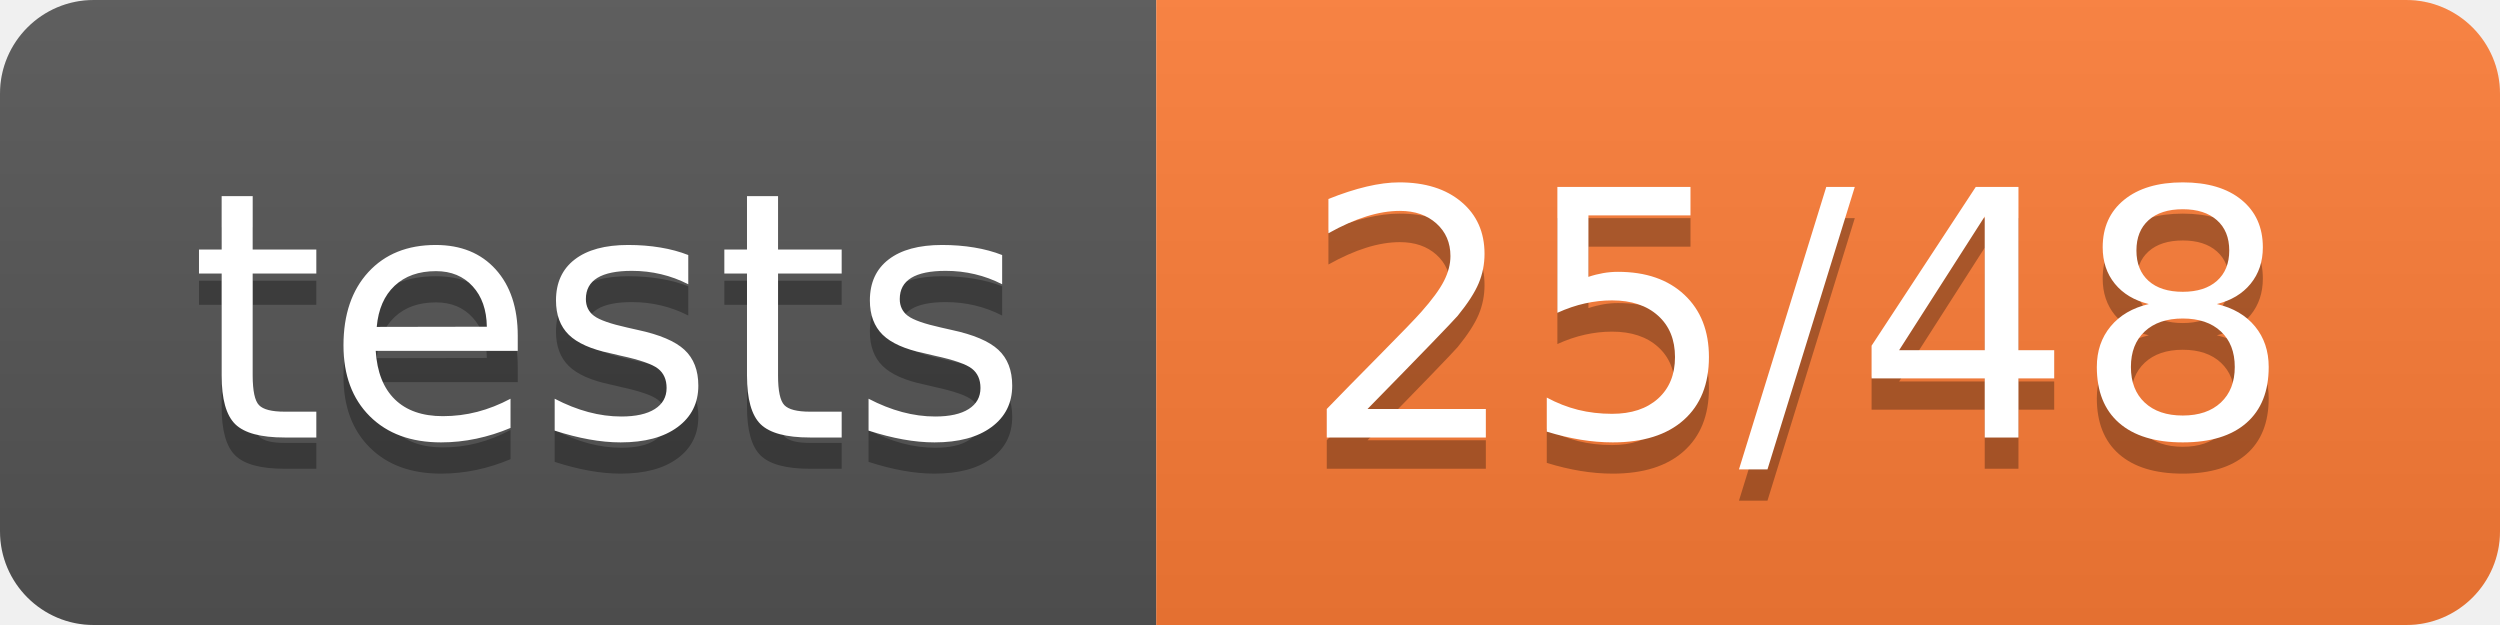
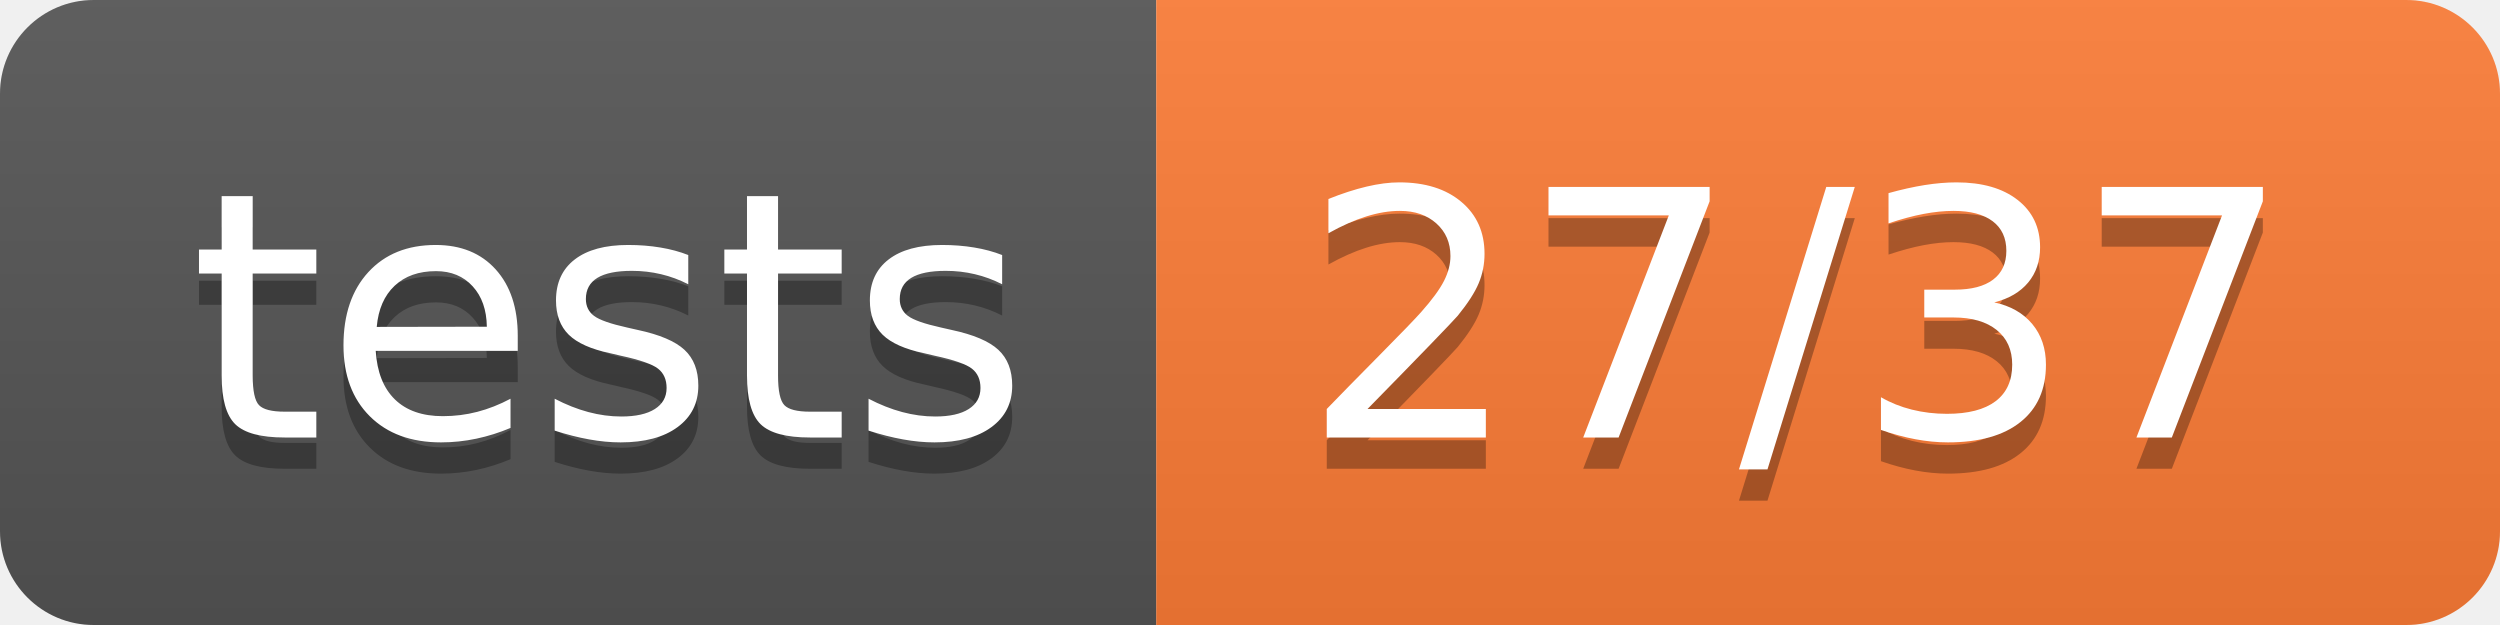
- <svg xmlns="http://www.w3.org/2000/svg" width="80" height="20" role="img" aria-label="tests: 25/48">
+ <svg xmlns="http://www.w3.org/2000/svg" width="80" height="20" role="img" aria-label="tests: 27/37">
  <linearGradient id="s" x2="0" y2="100%">
    <stop offset="0" stop-color="#bbb" stop-opacity=".1" />
    <stop offset="1" stop-opacity=".1" />
  </linearGradient>
  <clipPath id="r">
    <rect width="80" height="20" rx="3" fill="#fff" />
  </clipPath>
  <g clip-path="url(#r)">
    <rect width="37" height="20" fill="#555" />
    <rect x="37" width="43" height="20" fill="#fe7d37" />
    <rect width="80" height="20" fill="url(#s)" />
  </g>
  <g fill="#fff" text-anchor="middle" font-family="Verdana,Geneva,DejaVu Sans,sans-serif" text-rendering="geometricPrecision" font-size="110">
    <text aria-hidden="true" x="195" y="150" fill="#010101" fill-opacity=".3" transform="scale(.1)" textLength="270">tests</text>
    <text x="195" y="140" transform="scale(.1)" fill="#fff" textLength="270">tests</text>
-     <text aria-hidden="true" x="575" y="150" fill="#010101" fill-opacity=".3" transform="scale(.1)" textLength="330">25/48</text>
-     <text x="575" y="140" transform="scale(.1)" fill="#fff" textLength="330">25/48</text>
+     <text aria-hidden="true" x="575" y="150" fill="#010101" fill-opacity=".3" transform="scale(.1)" textLength="330">27/37</text>
+     <text x="575" y="140" transform="scale(.1)" fill="#fff" textLength="330">27/37</text>
  </g>
</svg>
